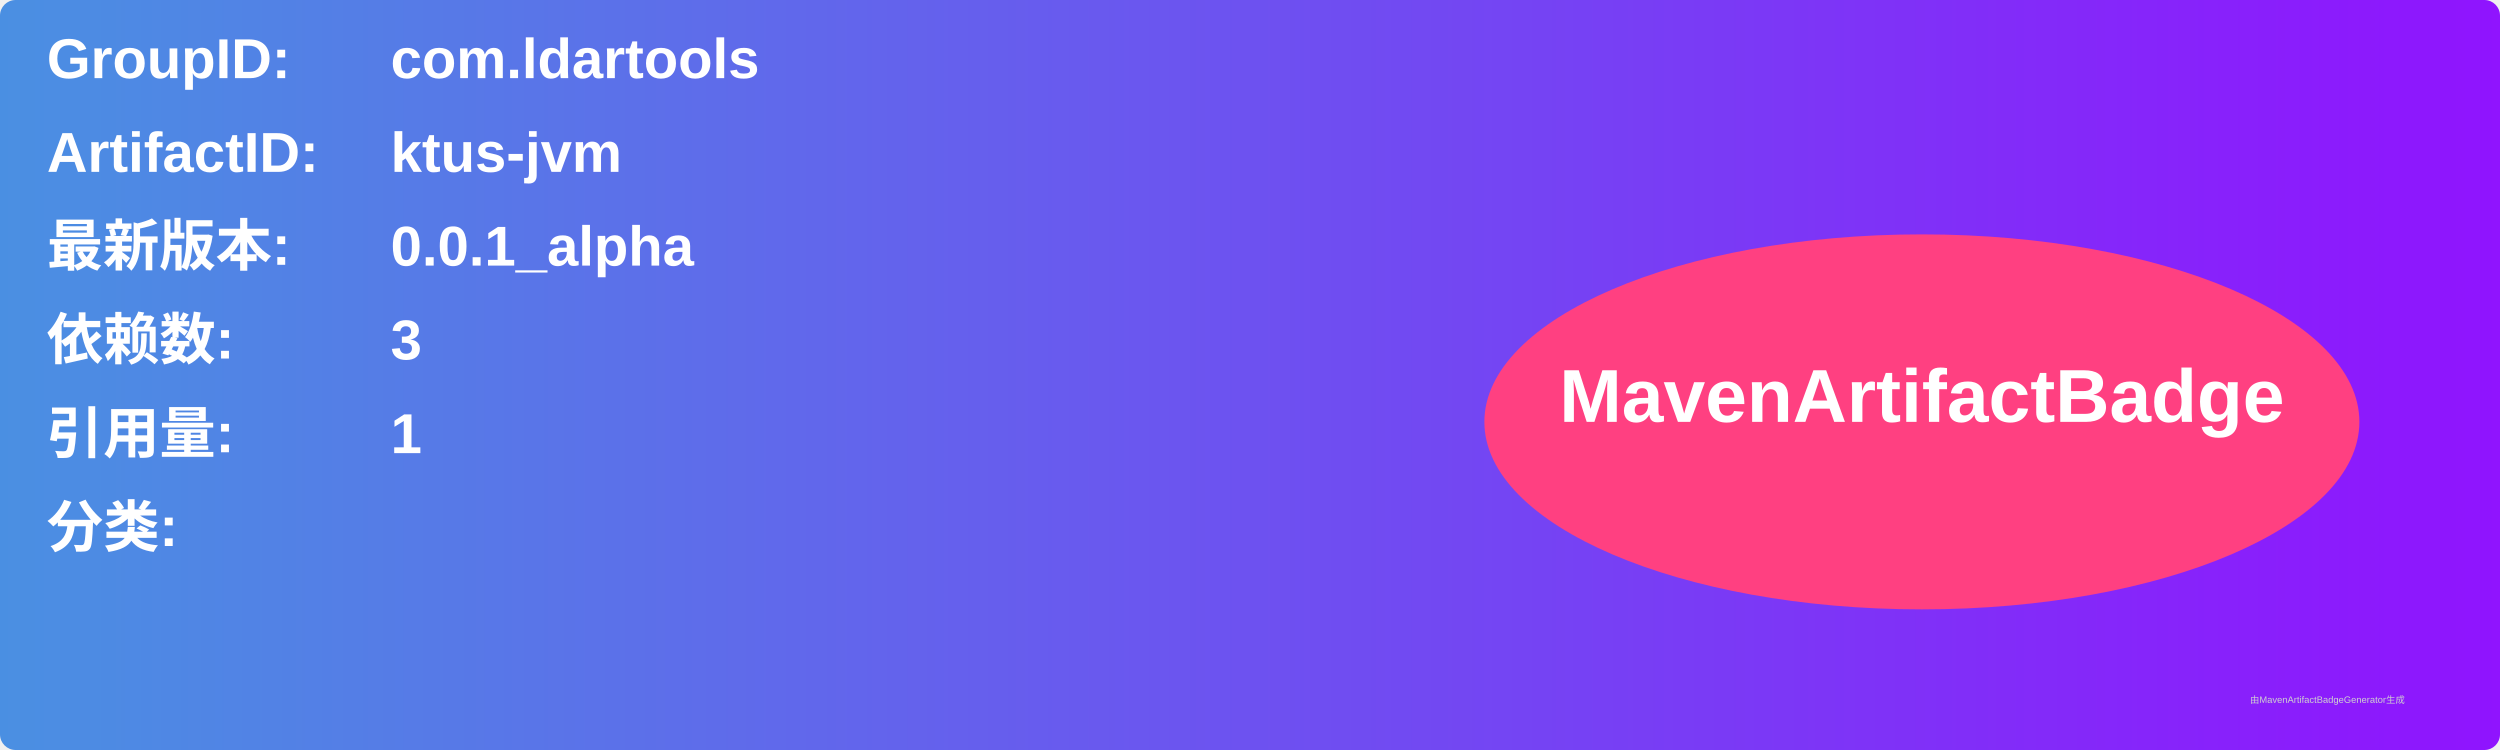
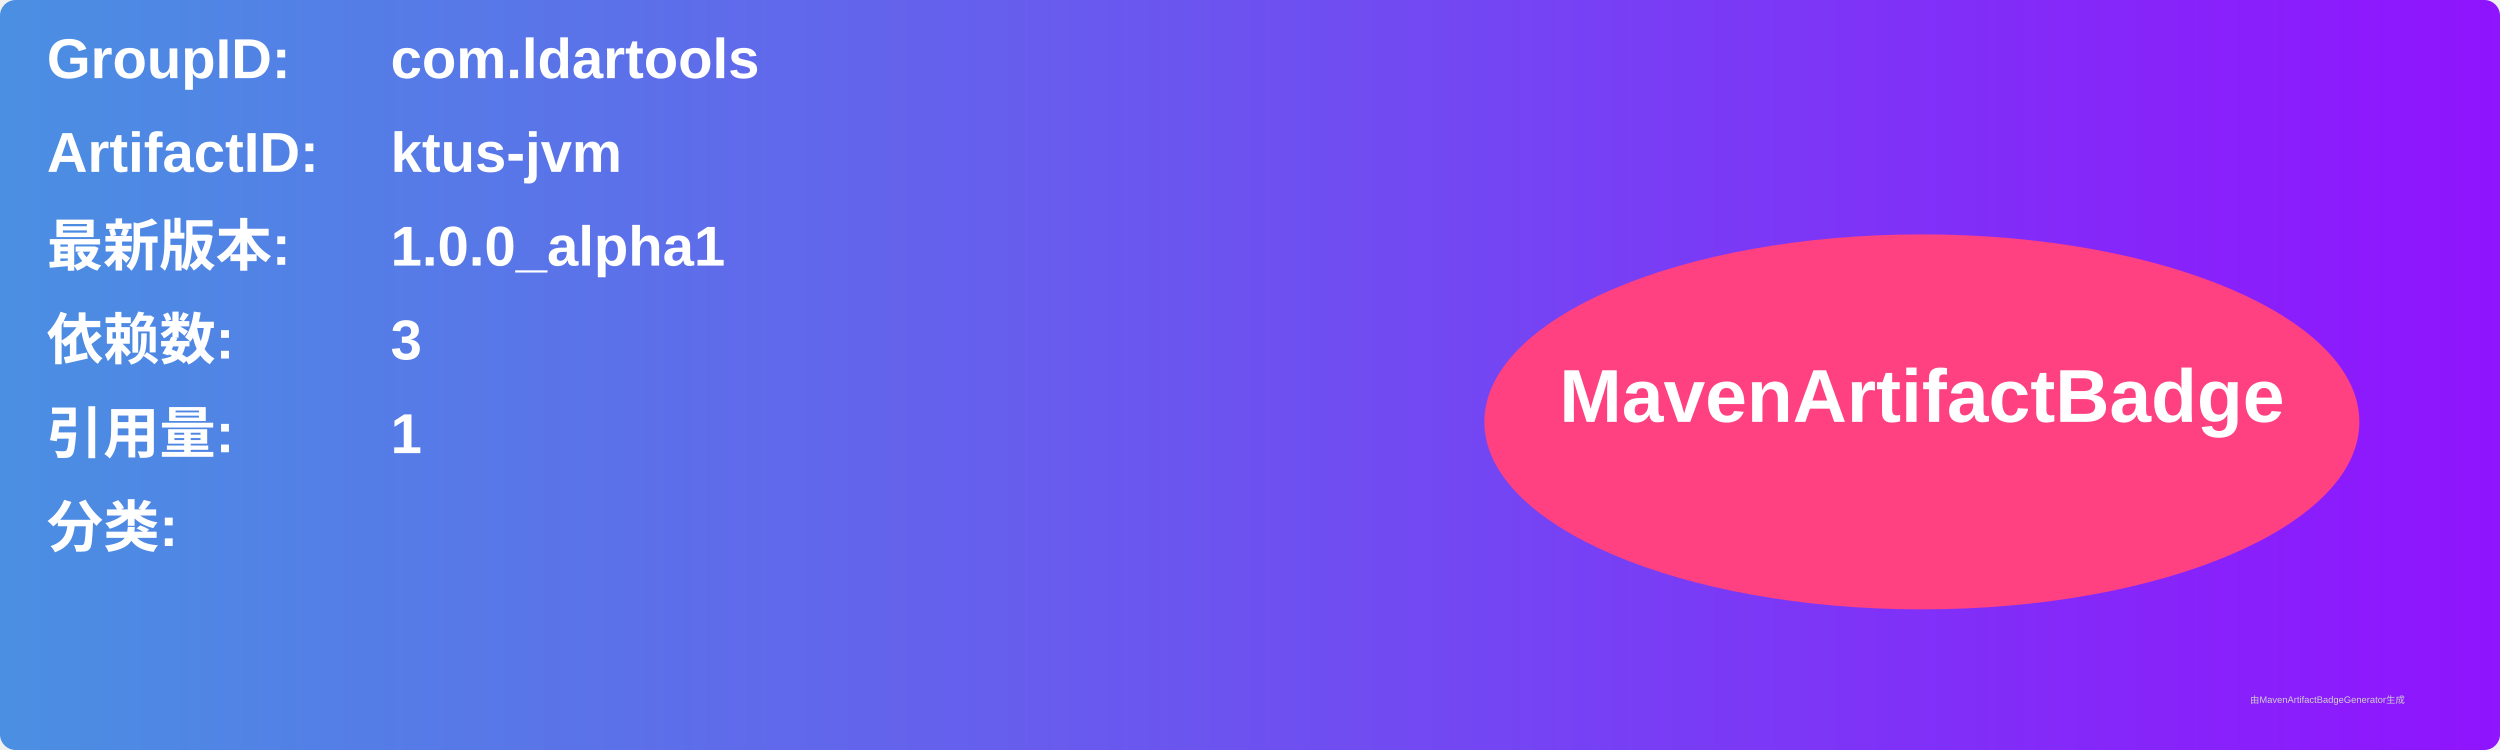
<svg xmlns="http://www.w3.org/2000/svg" width="800" height="240" viewBox="0 0 800 240">
  <linearGradient id="grad" x1="0%" y1="0%" x2="100%" y2="0%">
    <stop offset="0%" stop-color="#4a90e2" />
    <stop offset="100%" stop-color="#9013fe" />
  </linearGradient>
  <rect width="100%" height="100%" rx="5" ry="5" fill="url(#grad)" />
  <g transform="translate(15, 15)">
    <text x="0" y="10" font-family="Arial" font-size="18" fill="white" font-weight="bold" width="260">GroupID:</text>
    <text x="110" y="10" font-family="Arial" font-size="18" fill="white" font-weight="bold" width="460">com.ldartools</text>
    <text x="0" y="40" font-family="Arial" font-size="18" fill="white" font-weight="bold" width="260">ArtifactID:</text>
    <text x="110" y="40" font-family="Arial" font-size="18" fill="white" font-weight="bold" width="460">ktus-jvm</text>
    <text x="0" y="70" font-family="Arial" font-size="18" fill="white" font-weight="bold">最新版本:</text>
    <text x="110" y="70" font-family="Arial" font-size="18" fill="white" font-weight="bold">
-       <tspan font-weight="bold">0.0.1_alpha</tspan>
+       <tspan font-weight="bold">1.0.0_alpha1</tspan>
    </text>
    <text x="0" y="100" font-family="Arial" font-size="18" fill="white" font-weight="bold">依赖数: </text>
    <text x="110" y="100" font-family="Arial" font-size="18" fill="white">
      <tspan font-weight="bold">3</tspan>
    </text>
    <text x="0" y="130" font-family="Arial" font-size="18" fill="white" font-weight="bold">引用量: </text>
    <text x="110" y="130" font-family="Arial" font-size="18" fill="white">
      <tspan font-weight="bold">1</tspan>
    </text>
    <text x="0" y="160" font-family="Arial" font-size="18" fill="white" font-weight="bold">分类:</text>
    <text x="10" y="190" font-family="Arial" font-size="10" fill="white">
      <tspan font-weight="bold" />
    </text>
    <ellipse cx="600" cy="120" rx="140" ry="60" fill="#ff4081" />
    <text x="600" y="120" text-anchor="middle" font-family="Arial" font-size="24" fill="white" font-weight="bold">MavenArtifactBadge</text>
  </g>
  <text x="720" y="225" font-family="Arial" font-size="3" fill="#d0d0d0">由MavenArtifactBadgeGenerator生成</text>
</svg>
